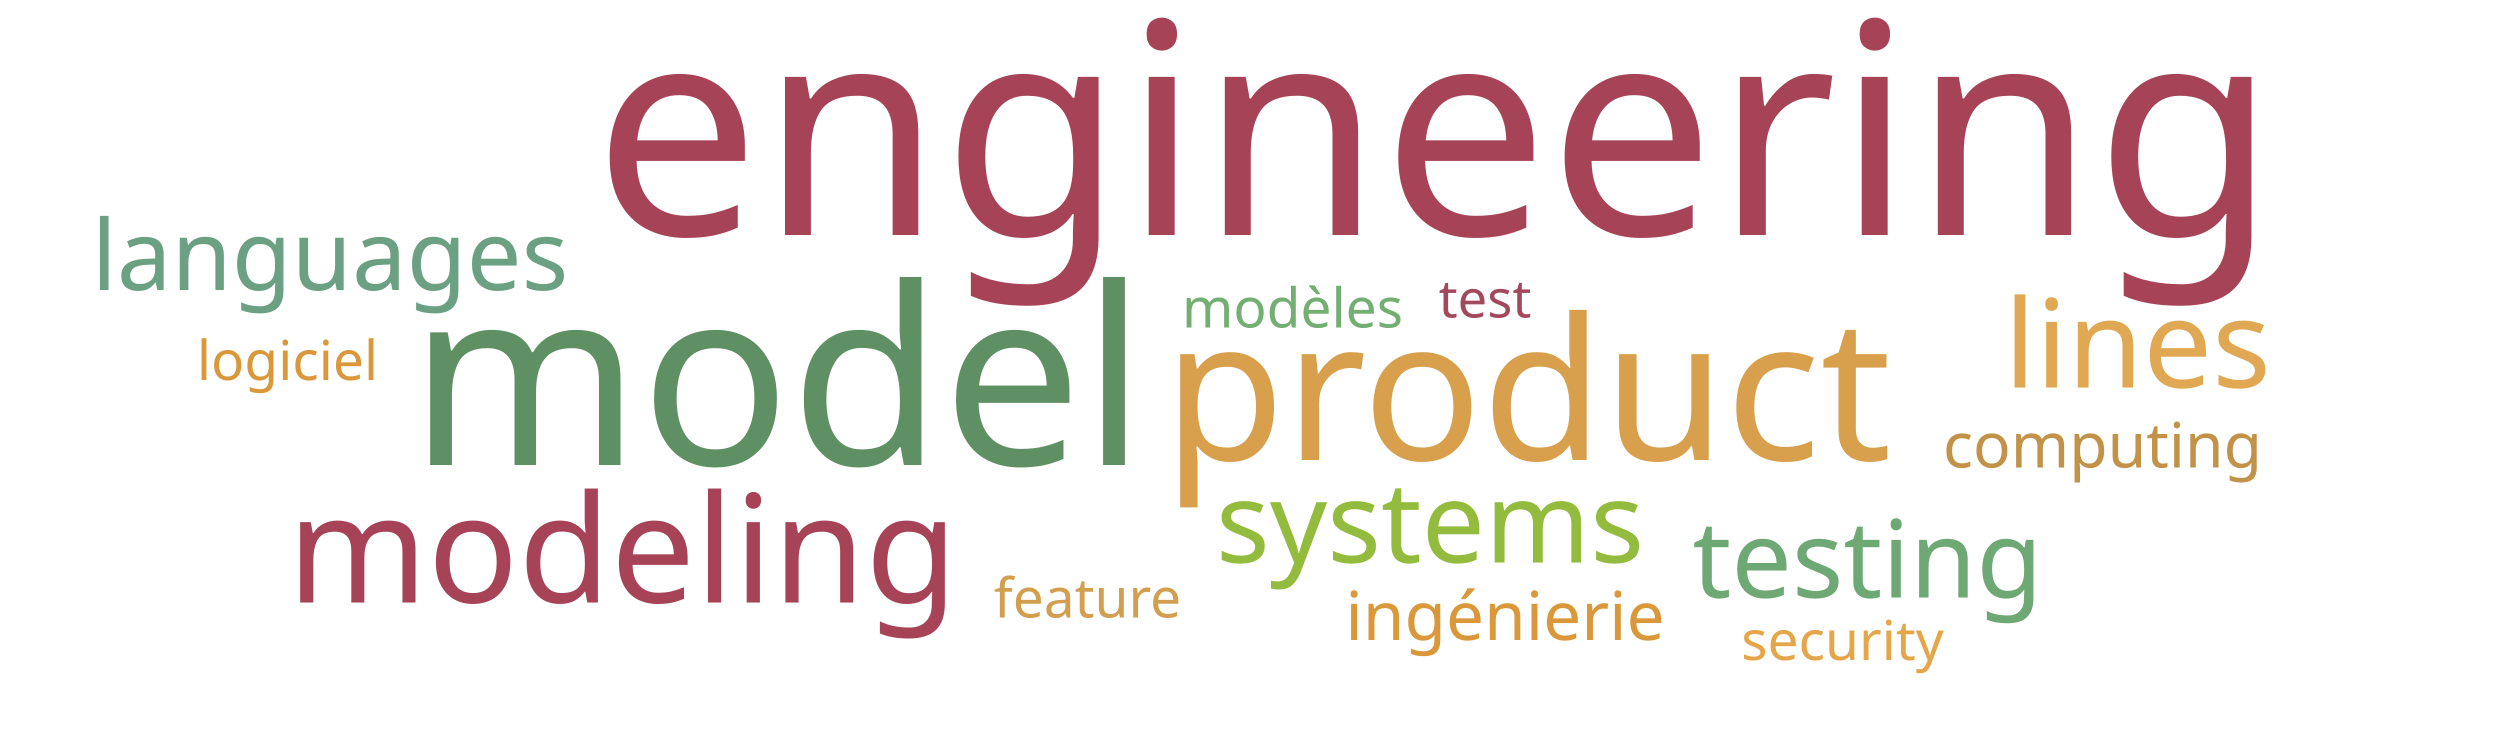
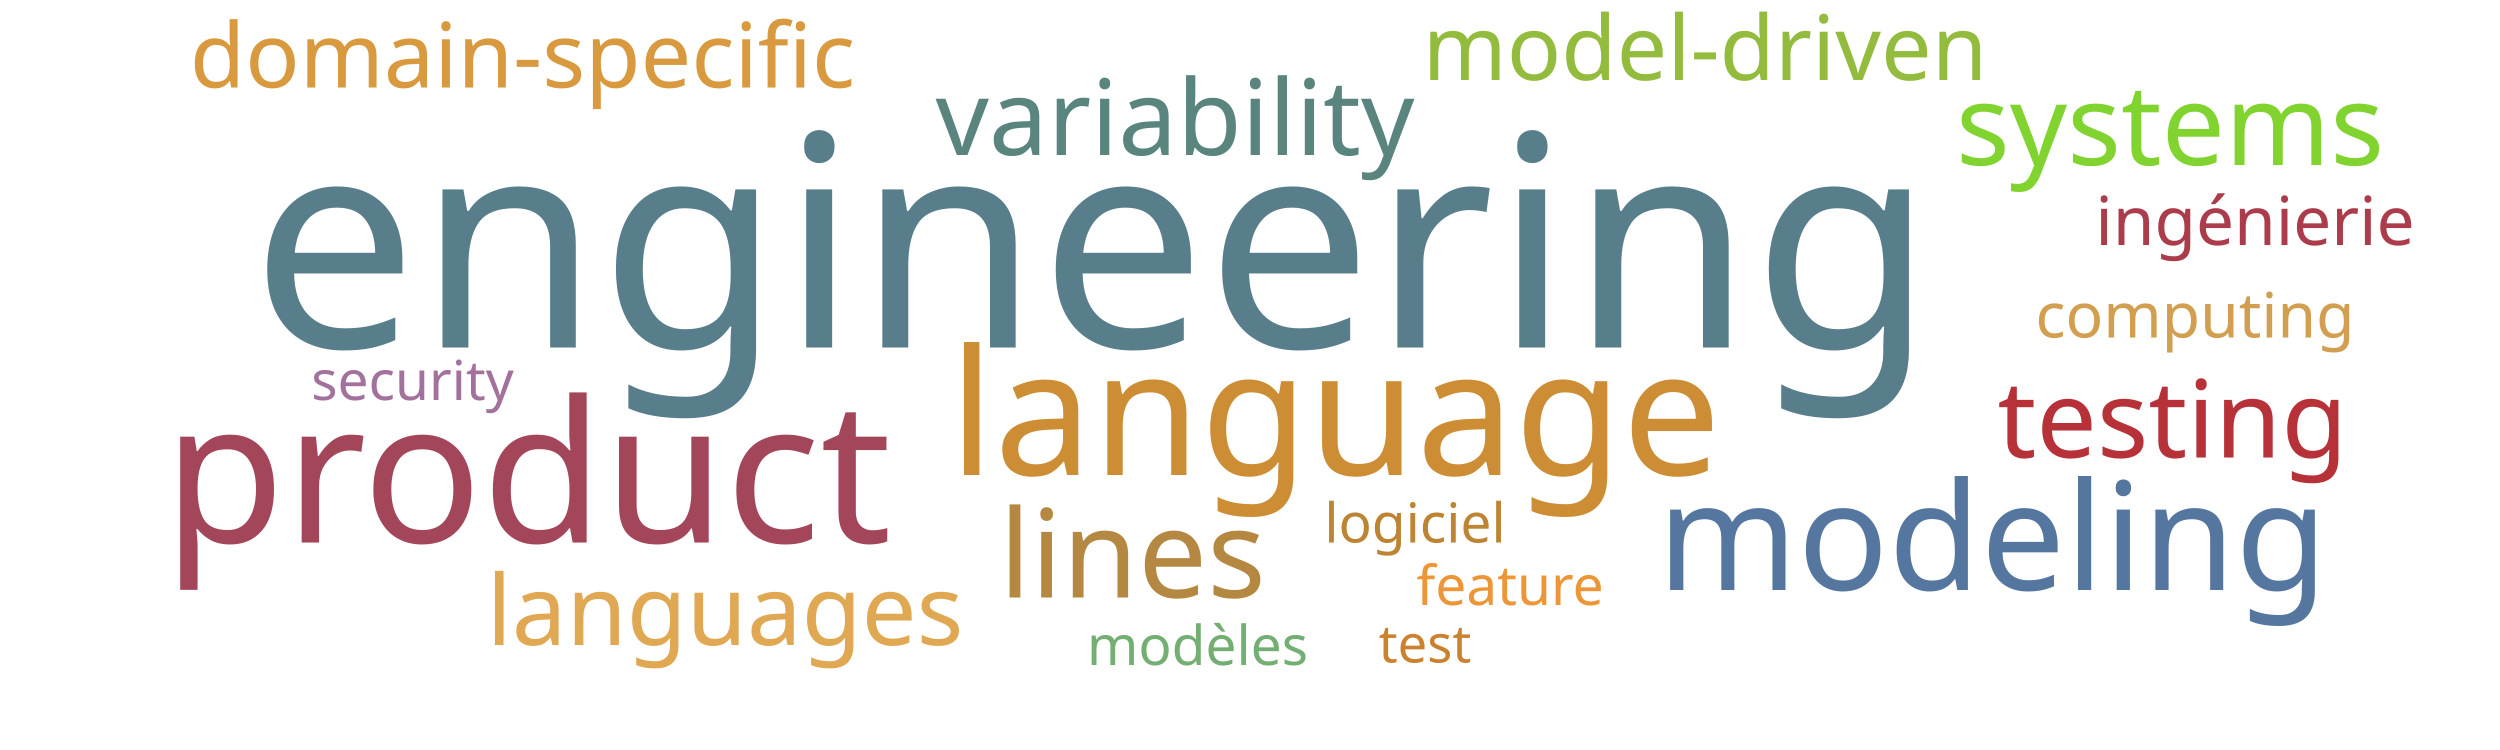
<svg xmlns="http://www.w3.org/2000/svg" width="1000" height="300">
  <g transform="translate(500, 150)">
-     <text text-anchor="middle" style="font-family: Impact; font-size: 118px; fill: #a74356" transform="translate(74,-56)rotate(0)">engineering</text>
-     <text text-anchor="middle" style="font-family: Impact; font-size: 99px; fill: #5e9063" transform="translate(-189,36)rotate(0)">model</text>
-     <text text-anchor="middle" style="font-family: Impact; font-size: 79px; fill: #d8a04c" transform="translate(111,34)rotate(0)">product</text>
-     <text text-anchor="middle" style="font-family: Impact; font-size: 60px; fill: #a74356" transform="translate(-251,91)rotate(0)">modeling</text>
-     <text text-anchor="middle" style="font-family: Impact; font-size: 49px; fill: #e0a852" transform="translate(355,5)rotate(0)">lines</text>
-     <text text-anchor="middle" style="font-family: Impact; font-size: 45px; fill: #93bb3e" transform="translate(72,75)rotate(0)">systems</text>
-     <text text-anchor="middle" style="font-family: Impact; font-size: 43px; fill: #6ea874" transform="translate(247,89)rotate(0)">testing</text>
-     <text text-anchor="middle" style="font-family: Impact; font-size: 39px; fill: #6ba083" transform="translate(-368,-34)rotate(0)">languages</text>
-     <text text-anchor="middle" style="font-family: Impact; font-size: 27px; fill: #da983a" transform="translate(102,106)rotate(0)">ingénierie</text>
-     <text text-anchor="middle" style="font-family: Impact; font-size: 25px; fill: #c39249" transform="translate(341,37)rotate(0)">computing</text>
-     <text text-anchor="middle" style="font-family: Impact; font-size: 22px; fill: #e5a549" transform="translate(237,114)rotate(0)">security</text>
-     <text text-anchor="middle" style="font-family: Impact; font-size: 22px; fill: #da983a" transform="translate(-385,2)rotate(0)">logiciel</text>
-     <text text-anchor="middle" style="font-family: Impact; font-size: 22px; fill: #d19f4f" transform="translate(-65,97)rotate(0)">feature</text>
-     <text text-anchor="middle" style="font-family: Impact; font-size: 22px; fill: #73ae72" transform="translate(17,-19)rotate(0)">modèles</text>
-     <text text-anchor="middle" style="font-family: Impact; font-size: 21px; fill: #a3495e" transform="translate(94,-23)rotate(0)">test</text>
+     <text text-anchor="middle" style="font-family: Impact; font-size: 118px; fill: #587e8c" transform="translate(-63,-11)rotate(0)">engineering</text>
+     <text text-anchor="middle" style="font-family: Impact; font-size: 79px; fill: #a4465a" transform="translate(-289,67)rotate(0)">product</text>
+     <text text-anchor="middle" style="font-family: Impact; font-size: 70px; fill: #cc8d34" transform="translate(34,40)rotate(0)">language</text>
+     <text text-anchor="middle" style="font-family: Impact; font-size: 60px; fill: #55769e" transform="translate(297,86)rotate(0)">modeling</text>
+     <text text-anchor="middle" style="font-family: Impact; font-size: 49px; fill: #b58842" transform="translate(-47,89)rotate(0)">lines</text>
+     <text text-anchor="middle" style="font-family: Impact; font-size: 45px; fill: #81d32f" transform="translate(368,-84)rotate(0)">systems</text>
+     <text text-anchor="middle" style="font-family: Impact; font-size: 43px; fill: #b63138" transform="translate(369,33)rotate(0)">testing</text>
+     <text text-anchor="middle" style="font-family: Impact; font-size: 42px; fill: #5a847e" transform="translate(-30,-88)rotate(0)">variability</text>
+     <text text-anchor="middle" style="font-family: Impact; font-size: 39px; fill: #e0a852" transform="translate(-210,108)rotate(0)">languages</text>
+     <text text-anchor="middle" style="font-family: Impact; font-size: 36px; fill: #d8993f" transform="translate(-291,-115)rotate(0)">domain-specific</text>
+     <text text-anchor="middle" style="font-family: Impact; font-size: 36px; fill: #93bb3e" transform="translate(182,-118)rotate(0)">model-driven</text>
+     <text text-anchor="middle" style="font-family: Impact; font-size: 27px; fill: #ab3c4b" transform="translate(402,-52)rotate(0)">ingénierie</text>
+     <text text-anchor="middle" style="font-family: Impact; font-size: 25px; fill: #d19f4f" transform="translate(378,-15)rotate(0)">computing</text>
+     <text text-anchor="middle" style="font-family: Impact; font-size: 22px; fill: #a2729c" transform="translate(-335,10)rotate(0)">security</text>
+     <text text-anchor="middle" style="font-family: Impact; font-size: 22px; fill: #bc8433" transform="translate(66,67)rotate(0)">logiciel</text>
+     <text text-anchor="middle" style="font-family: Impact; font-size: 22px; fill: #ec9637" transform="translate(104,92)rotate(0)">feature</text>
+     <text text-anchor="middle" style="font-family: Impact; font-size: 22px; fill: #73ae72" transform="translate(-21,116)rotate(0)">modèles</text>
+     <text text-anchor="middle" style="font-family: Impact; font-size: 21px; fill: #cc812f" transform="translate(70,115)rotate(0)">test</text>
  </g>
</svg>
